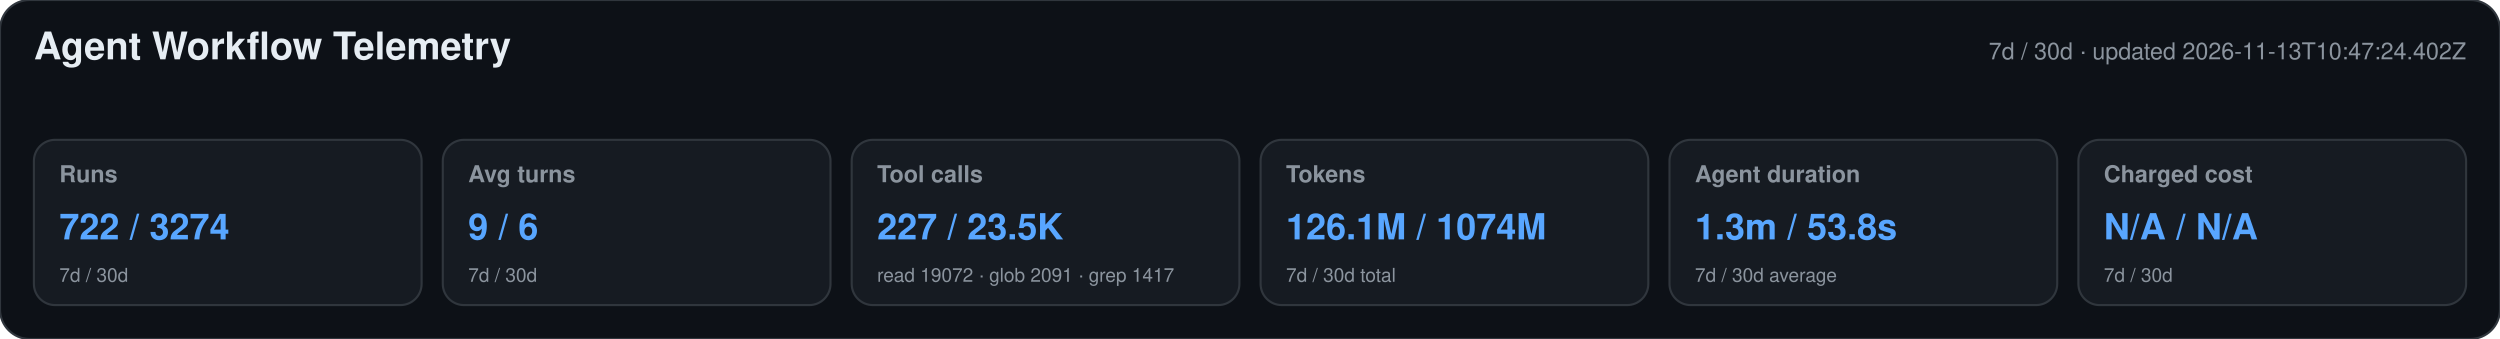
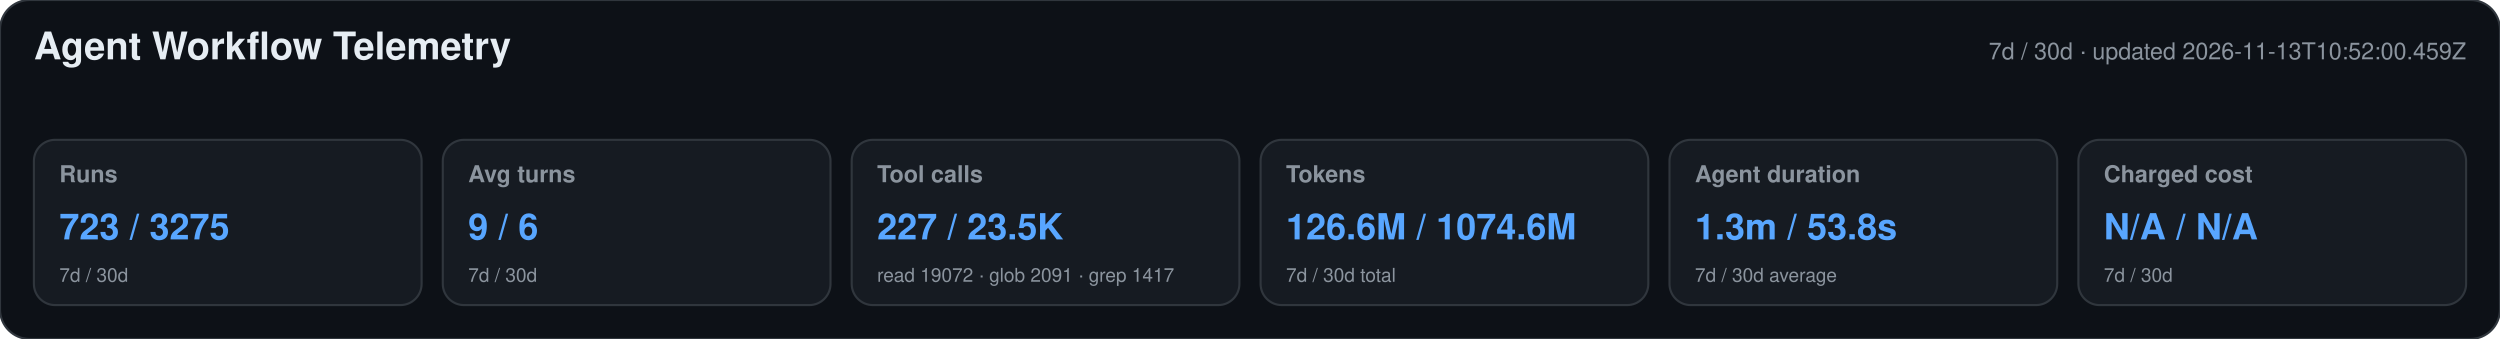
<svg xmlns="http://www.w3.org/2000/svg" width="1180" height="160" viewBox="0 0 1180 160" role="img" aria-labelledby="title desc">
  <style>text{font-family:-apple-system,BlinkMacSystemFont,"Segoe UI",Helvetica,Arial,sans-serif}.heading{font-size:18px;font-weight:650;fill:#e6edf3}.meta,.label,.secondary{fill:#8b949e}.meta,.label{font-size:11px}.label{font-weight:600}.primary{font-size:17px;font-weight:700;fill:#58a6ff}.secondary{font-size:9px}</style>
  <rect width="1180" height="160" rx="14" fill="#0d1117" stroke="#30363d" />
  <text x="16" y="28" class="heading">Agent Workflow Telemetry</text>
-   <text x="1164" y="28" text-anchor="end" class="meta">7d / 30d · updated 2026-11-13T10:47:24.402Z</text>
+   <text x="1164" y="28" text-anchor="end" class="meta">7d / 30d · updated 2026-11-13T10:52:00.459Z</text>
  <g>
    <rect x="16" y="66" width="183" height="78" rx="10" fill="#161b22" stroke="#30363d" />
    <text x="28" y="86" class="label">Runs</text>
-     <text x="28" y="113" class="primary">722 / 3274</text>
+     <text x="28" y="113" class="primary">723 / 3275</text>
    <text x="28" y="133" class="secondary">7d / 30d</text>
  </g>
  <g>
    <rect x="209" y="66" width="183" height="78" rx="10" fill="#161b22" stroke="#30363d" />
    <text x="221" y="86" class="label">Avg turns</text>
    <text x="221" y="113" class="primary">9 / 6</text>
    <text x="221" y="133" class="secondary">7d / 30d</text>
  </g>
  <g>
    <rect x="402" y="66" width="183" height="78" rx="10" fill="#161b22" stroke="#30363d" />
    <text x="414" y="86" class="label">Tool calls</text>
    <text x="414" y="113" class="primary">227 / 23.5K</text>
    <text x="414" y="133" class="secondary">read 19072 · glob 2091 · grep 1417</text>
  </g>
  <g>
    <rect x="595" y="66" width="183" height="78" rx="10" fill="#161b22" stroke="#30363d" />
    <text x="607" y="86" class="label">Tokens</text>
-     <text x="607" y="113" class="primary">126.1M / 1074M</text>
+     <text x="607" y="113" class="primary">126.6M / 1074.6M</text>
    <text x="607" y="133" class="secondary">7d / 30d total</text>
  </g>
  <g>
    <rect x="788" y="66" width="183" height="78" rx="10" fill="#161b22" stroke="#30363d" />
    <text x="800" y="86" class="label">Agent duration</text>
    <text x="800" y="113" class="primary">1.3m / 53.8s</text>
    <text x="800" y="133" class="secondary">7d / 30d average</text>
  </g>
  <g>
    <rect x="981" y="66" width="183" height="78" rx="10" fill="#161b22" stroke="#30363d" />
    <text x="993" y="86" class="label">Charged cost</text>
    <text x="993" y="113" class="primary">N/A / N/A</text>
    <text x="993" y="133" class="secondary">7d / 30d</text>
  </g>
</svg>
